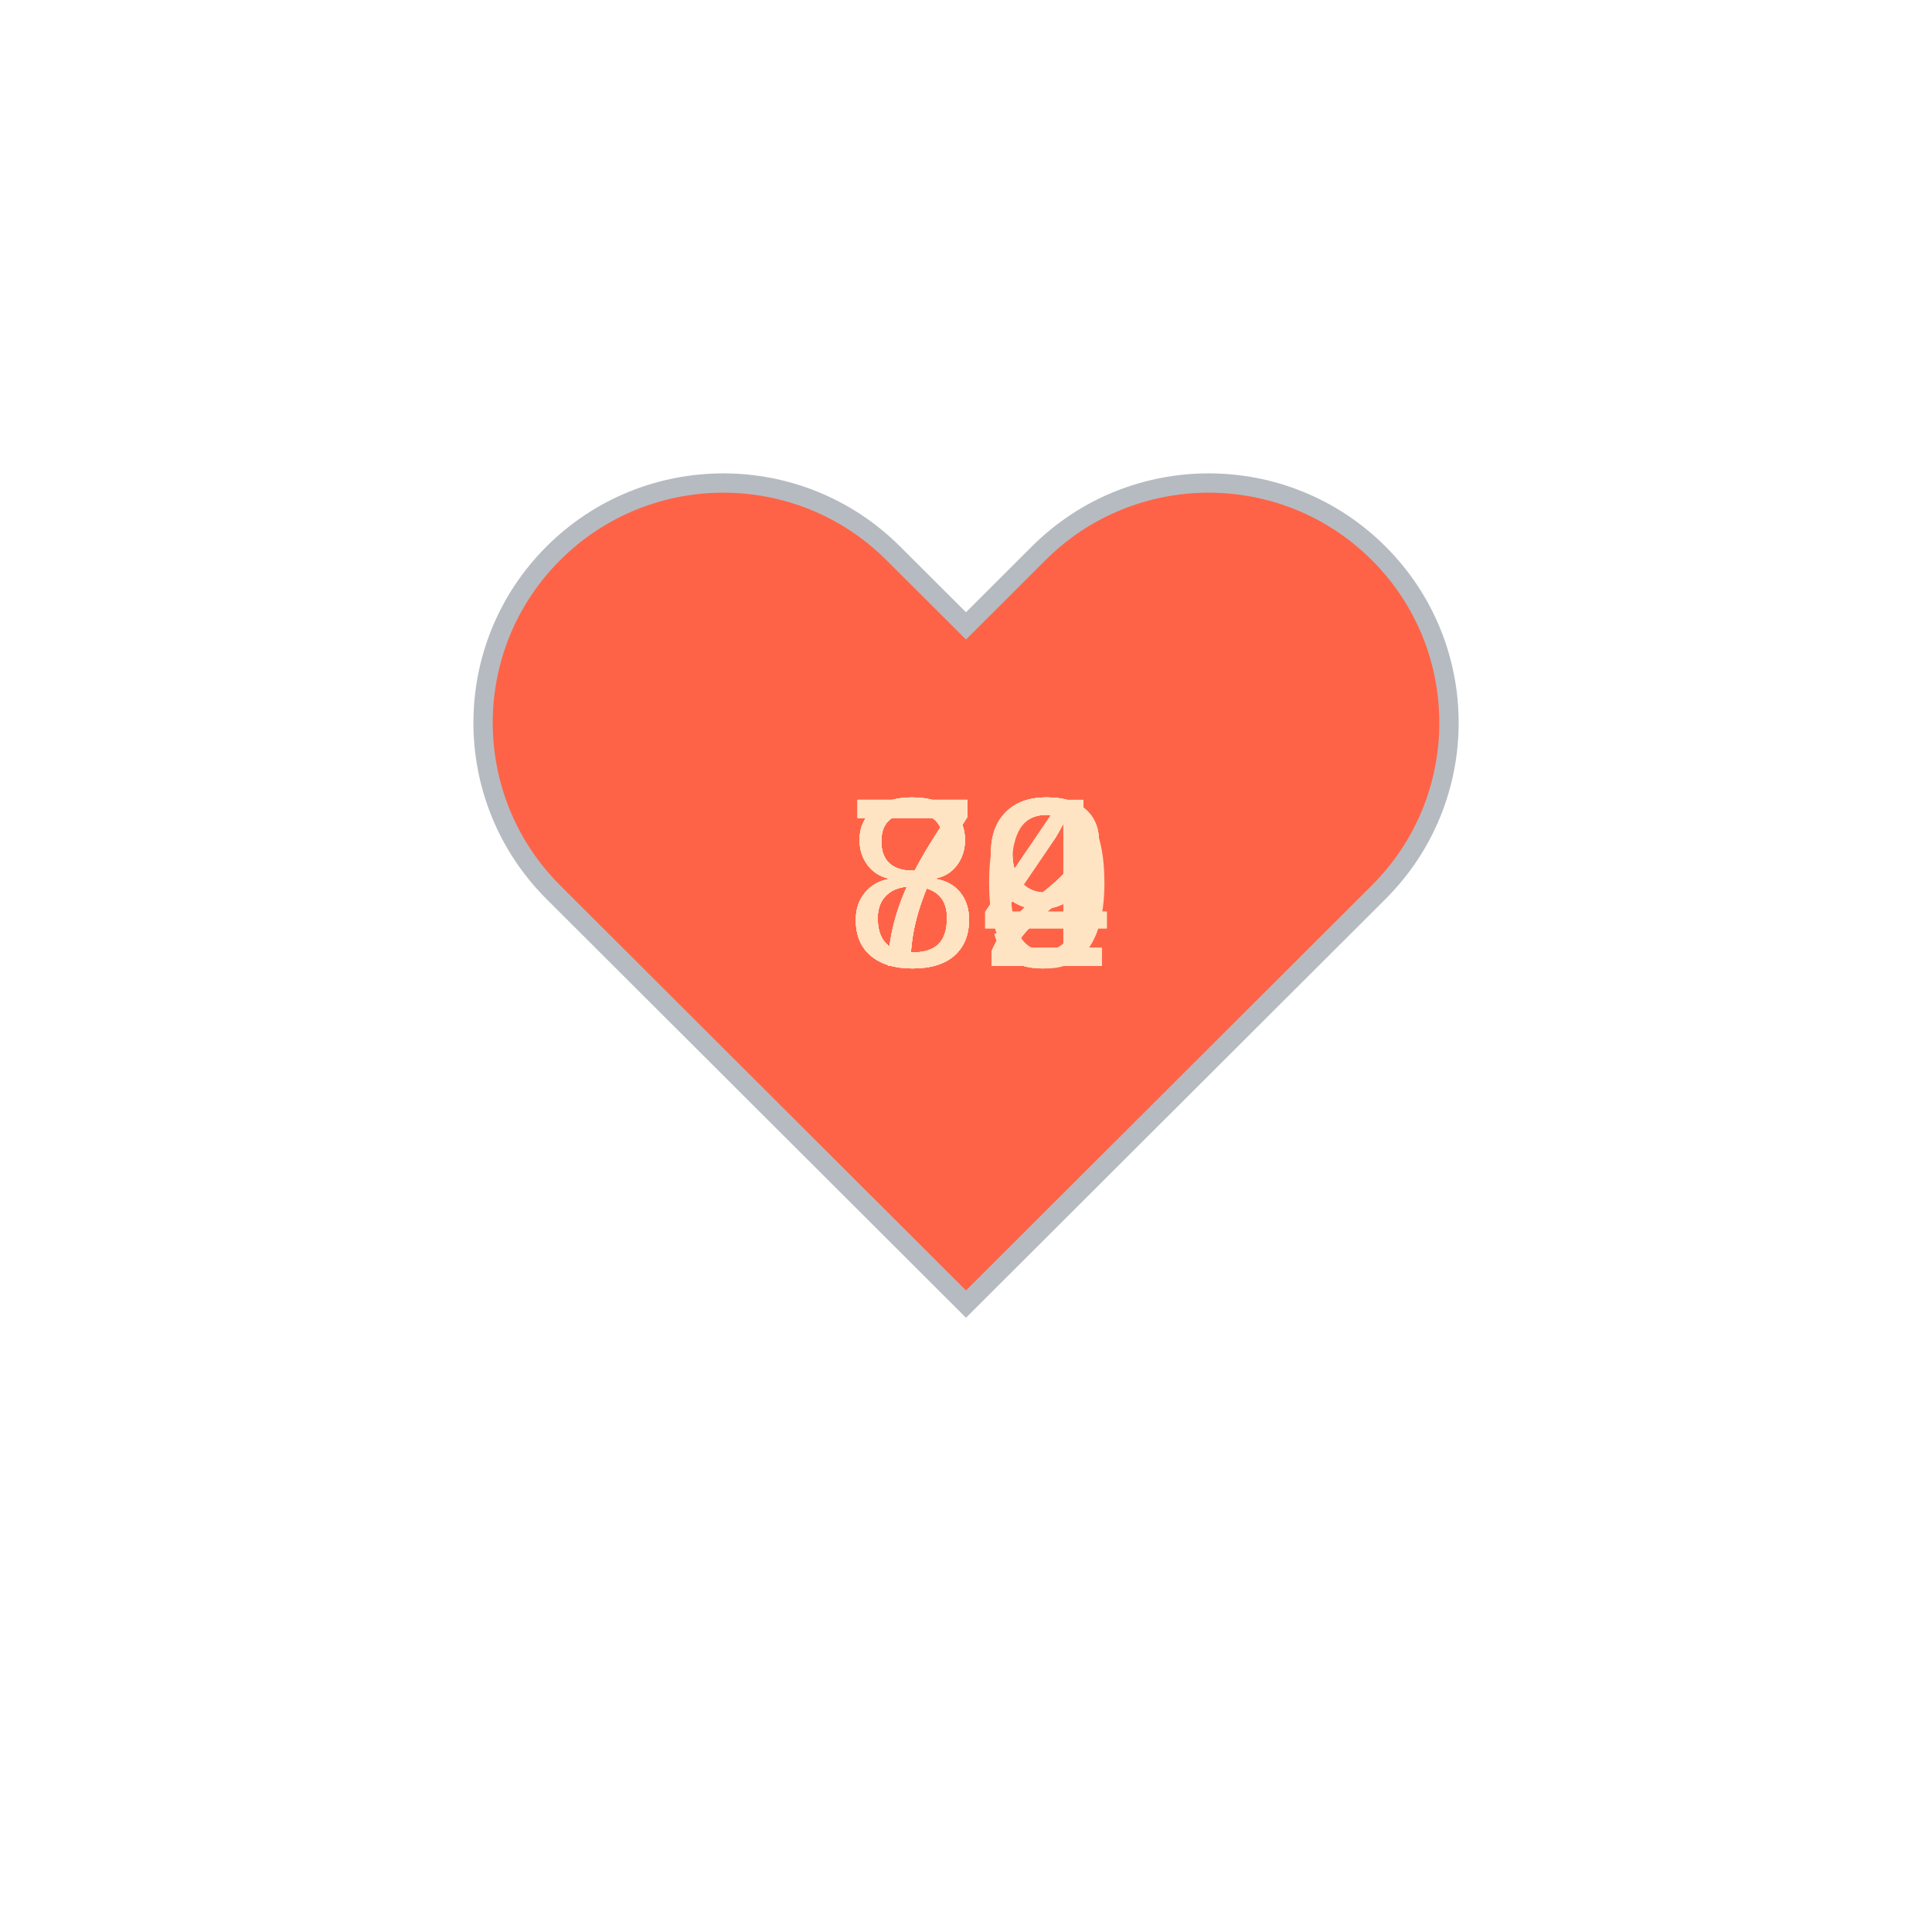
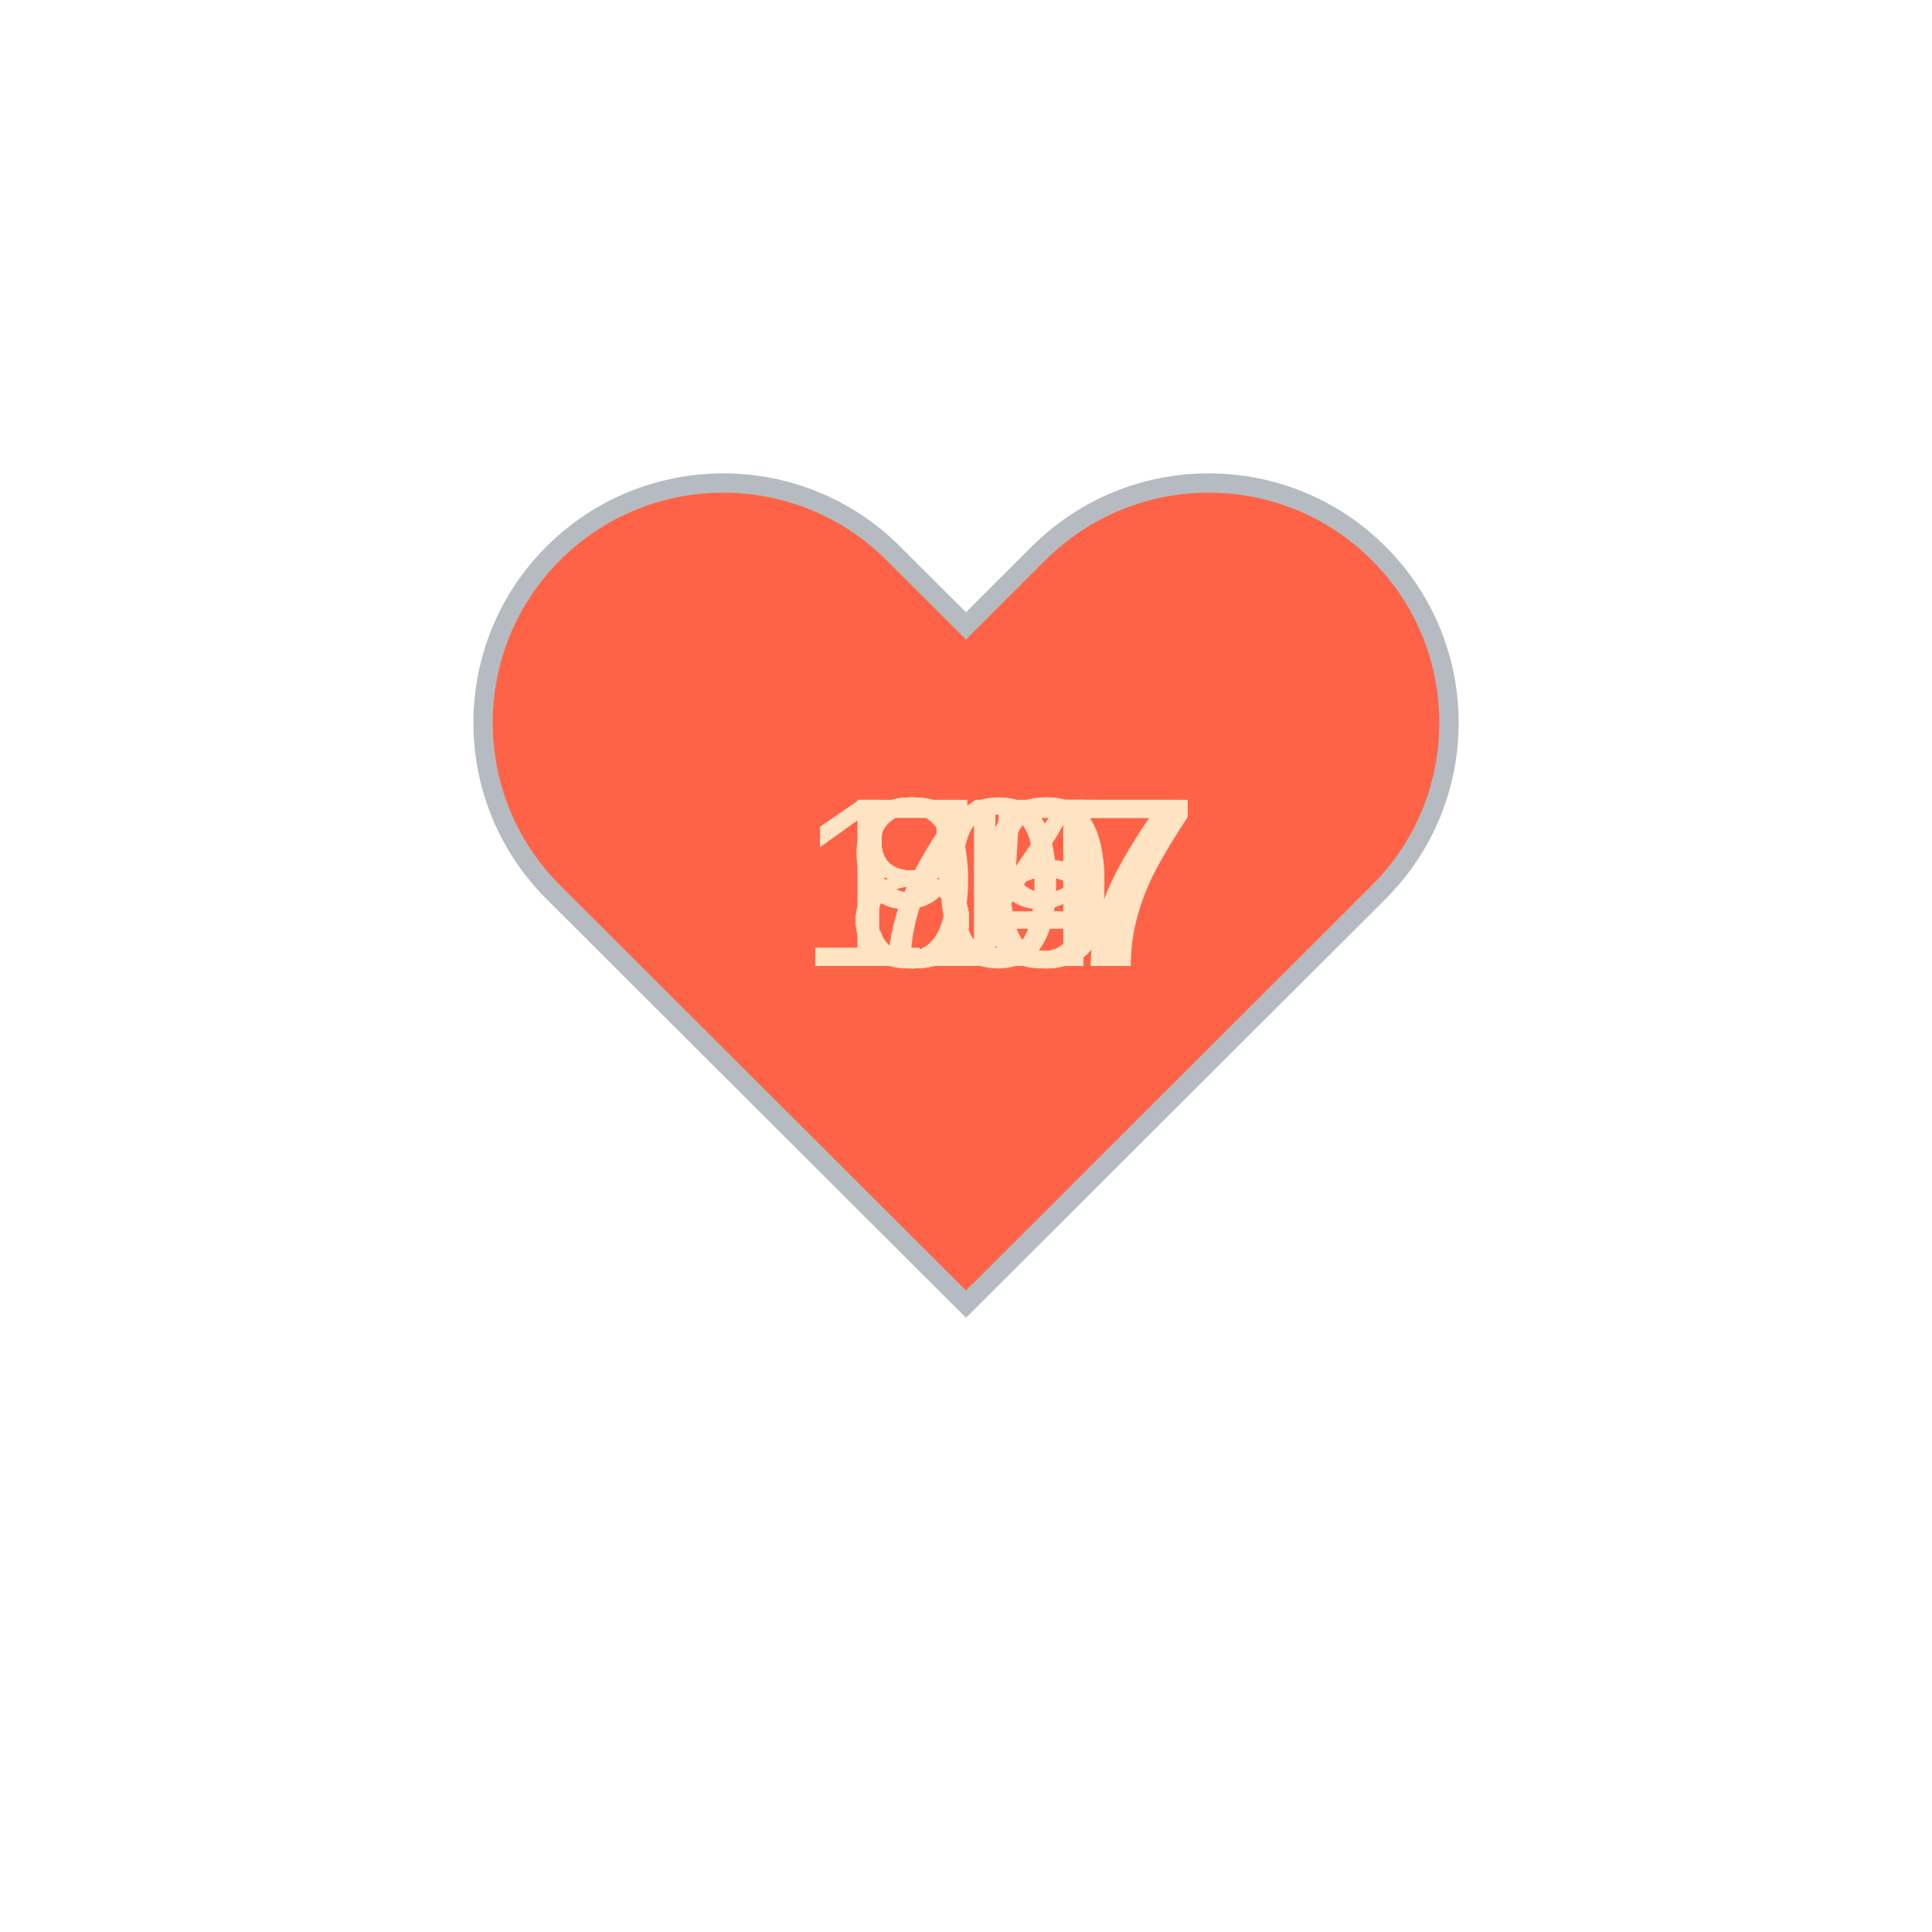
<svg xmlns="http://www.w3.org/2000/svg" baseProfile="full" height="150" version="1.1" viewBox="0,0,200,200" width="150">
  <defs />
  <g transform="translate(100 100)">
    <path d="M92.71,7.27L92.71,7.27c-9.71-9.69-25.46-9.69-35.18,0L50,14.79l-7.54-7.52C32.75-2.42,17-2.42,7.29,7.27v0 c-9.71,9.69-9.71,25.41,0,35.1L50,85l42.71-42.63C102.43,32.68,102.43,16.96,92.71,7.27z" fill="tomato" stroke="#B6BBC1" stroke-width="2" transform="translate(-50 -50)" />
    <animateTransform additive="sum" attributeName="transform" dur="1.2s" repeatCount="indefinite" type="scale" values="1; 1.5; 1.25; 1.5; 1.5; 1;" />
-     <text fill="bisque" style="font-size:25px; font-family:Arial" transform="translate(-12.5 0)">72<animate attributeName="visibility" dur="12.0s" keyTimes="0;0.1;0.2;0.3;0.4;0.5;0.6;0.7;0.8;0.9;1.0" repeatCount="indefinite" values="visible;hidden;hidden;hidden;hidden;hidden;hidden;hidden;hidden;hidden;hidden" />
+     <text fill="bisque" style="font-size:25px; font-family:Arial" transform="translate(-12.5 0)">79<animate attributeName="visibility" dur="12.0s" keyTimes="0;0.1;0.2;0.3;0.4;0.5;0.6;0.7;0.8;0.9;1.0" repeatCount="indefinite" values="visible;hidden;hidden;hidden;hidden;hidden;hidden;hidden;hidden;hidden;hidden" />
    </text>
-     <text fill="bisque" style="font-size:25px; font-family:Arial" transform="translate(-12.5 0)">72<animate attributeName="visibility" dur="12.0s" keyTimes="0;0.1;0.2;0.3;0.4;0.5;0.6;0.7;0.8;0.9;1.0" repeatCount="indefinite" values="hidden;visible;hidden;hidden;hidden;hidden;hidden;hidden;hidden;hidden;hidden" />
+     <text fill="bisque" style="font-size:25px; font-family:Arial" transform="translate(-12.5 0)">80<animate attributeName="visibility" dur="12.0s" keyTimes="0;0.1;0.2;0.3;0.4;0.5;0.6;0.7;0.8;0.9;1.0" repeatCount="indefinite" values="hidden;visible;hidden;hidden;hidden;hidden;hidden;hidden;hidden;hidden;hidden" />
    </text>
-     <text fill="bisque" style="font-size:25px; font-family:Arial" transform="translate(-12.5 0)">84<animate attributeName="visibility" dur="12.0s" keyTimes="0;0.1;0.2;0.3;0.4;0.5;0.6;0.7;0.8;0.9;1.0" repeatCount="indefinite" values="hidden;hidden;visible;hidden;hidden;hidden;hidden;hidden;hidden;hidden;hidden" />
+     <text fill="bisque" style="font-size:25px; font-family:Arial" transform="translate(-12.5 0)">80<animate attributeName="visibility" dur="12.0s" keyTimes="0;0.1;0.2;0.3;0.4;0.5;0.6;0.7;0.8;0.9;1.0" repeatCount="indefinite" values="hidden;hidden;visible;hidden;hidden;hidden;hidden;hidden;hidden;hidden;hidden" />
    </text>
-     <text fill="bisque" style="font-size:25px; font-family:Arial" transform="translate(-12.5 0)">82<animate attributeName="visibility" dur="12.0s" keyTimes="0;0.1;0.2;0.3;0.4;0.5;0.6;0.7;0.8;0.9;1.0" repeatCount="indefinite" values="hidden;hidden;hidden;visible;hidden;hidden;hidden;hidden;hidden;hidden;hidden" />
+     <text fill="bisque" style="font-size:25px; font-family:Arial" transform="translate(-12.5 0)">84<animate attributeName="visibility" dur="12.0s" keyTimes="0;0.1;0.2;0.3;0.4;0.5;0.6;0.7;0.8;0.9;1.0" repeatCount="indefinite" values="hidden;hidden;hidden;visible;hidden;hidden;hidden;hidden;hidden;hidden;hidden" />
    </text>
-     <text fill="bisque" style="font-size:25px; font-family:Arial" transform="translate(-12.5 0)">82<animate attributeName="visibility" dur="12.0s" keyTimes="0;0.1;0.2;0.3;0.4;0.5;0.6;0.7;0.8;0.9;1.0" repeatCount="indefinite" values="hidden;hidden;hidden;hidden;visible;hidden;hidden;hidden;hidden;hidden;hidden" />
+     <text fill="bisque" style="font-size:25px; font-family:Arial" transform="translate(-12.5 0)">84<animate attributeName="visibility" dur="12.0s" keyTimes="0;0.1;0.2;0.3;0.4;0.5;0.6;0.7;0.8;0.9;1.0" repeatCount="indefinite" values="hidden;hidden;hidden;hidden;visible;hidden;hidden;hidden;hidden;hidden;hidden" />
    </text>
-     <text fill="bisque" style="font-size:25px; font-family:Arial" transform="translate(-12.5 0)">79<animate attributeName="visibility" dur="12.0s" keyTimes="0;0.1;0.2;0.3;0.4;0.5;0.6;0.7;0.8;0.9;1.0" repeatCount="indefinite" values="hidden;hidden;hidden;hidden;hidden;visible;hidden;hidden;hidden;hidden;hidden" />
+     <text fill="bisque" style="font-size:25px; font-family:Arial" transform="translate(-12.5 0)">84<animate attributeName="visibility" dur="12.0s" keyTimes="0;0.1;0.2;0.3;0.4;0.5;0.6;0.7;0.8;0.9;1.0" repeatCount="indefinite" values="hidden;hidden;hidden;hidden;hidden;visible;hidden;hidden;hidden;hidden;hidden" />
    </text>
-     <text fill="bisque" style="font-size:25px; font-family:Arial" transform="translate(-12.5 0)">80<animate attributeName="visibility" dur="12.0s" keyTimes="0;0.1;0.2;0.3;0.4;0.5;0.6;0.7;0.8;0.9;1.0" repeatCount="indefinite" values="hidden;hidden;hidden;hidden;hidden;hidden;visible;hidden;hidden;hidden;hidden" />
+     <text fill="bisque" style="font-size:25px; font-family:Arial" transform="translate(-12.5 0)">84<animate attributeName="visibility" dur="12.0s" keyTimes="0;0.1;0.2;0.3;0.4;0.5;0.6;0.7;0.8;0.9;1.0" repeatCount="indefinite" values="hidden;hidden;hidden;hidden;hidden;hidden;visible;hidden;hidden;hidden;hidden" />
    </text>
-     <text fill="bisque" style="font-size:25px; font-family:Arial" transform="translate(-12.5 0)">79<animate attributeName="visibility" dur="12.0s" keyTimes="0;0.1;0.2;0.3;0.4;0.5;0.6;0.7;0.8;0.9;1.0" repeatCount="indefinite" values="hidden;hidden;hidden;hidden;hidden;hidden;hidden;visible;hidden;hidden;hidden" />
+     <text fill="bisque" style="font-size:25px; font-family:Arial" transform="translate(-12.5 0)">95<animate attributeName="visibility" dur="12.0s" keyTimes="0;0.1;0.2;0.3;0.4;0.5;0.6;0.7;0.8;0.9;1.0" repeatCount="indefinite" values="hidden;hidden;hidden;hidden;hidden;hidden;hidden;visible;hidden;hidden;hidden" />
    </text>
-     <text fill="bisque" style="font-size:25px; font-family:Arial" transform="translate(-12.5 0)">84<animate attributeName="visibility" dur="12.0s" keyTimes="0;0.1;0.2;0.3;0.4;0.5;0.6;0.7;0.8;0.9;1.0" repeatCount="indefinite" values="hidden;hidden;hidden;hidden;hidden;hidden;hidden;hidden;visible;hidden;hidden" />
+     <text fill="bisque" style="font-size:25px; font-family:Arial" transform="translate(-17.5 0)">107<animate attributeName="visibility" dur="12.0s" keyTimes="0;0.1;0.2;0.3;0.4;0.5;0.6;0.7;0.8;0.9;1.0" repeatCount="indefinite" values="hidden;hidden;hidden;hidden;hidden;hidden;hidden;hidden;visible;hidden;hidden" />
    </text>
-     <text fill="bisque" style="font-size:25px; font-family:Arial" transform="translate(-12.5 0)">79<animate attributeName="visibility" dur="12.0s" keyTimes="0;0.1;0.2;0.3;0.4;0.5;0.6;0.7;0.8;0.9;1.0" repeatCount="indefinite" values="hidden;hidden;hidden;hidden;hidden;hidden;hidden;hidden;hidden;visible;hidden" />
+     <text fill="bisque" style="font-size:25px; font-family:Arial" transform="translate(-17.5 0)">117<animate attributeName="visibility" dur="12.0s" keyTimes="0;0.1;0.2;0.3;0.4;0.5;0.6;0.7;0.8;0.9;1.0" repeatCount="indefinite" values="hidden;hidden;hidden;hidden;hidden;hidden;hidden;hidden;hidden;visible;hidden" />
    </text>
  </g>
</svg>
